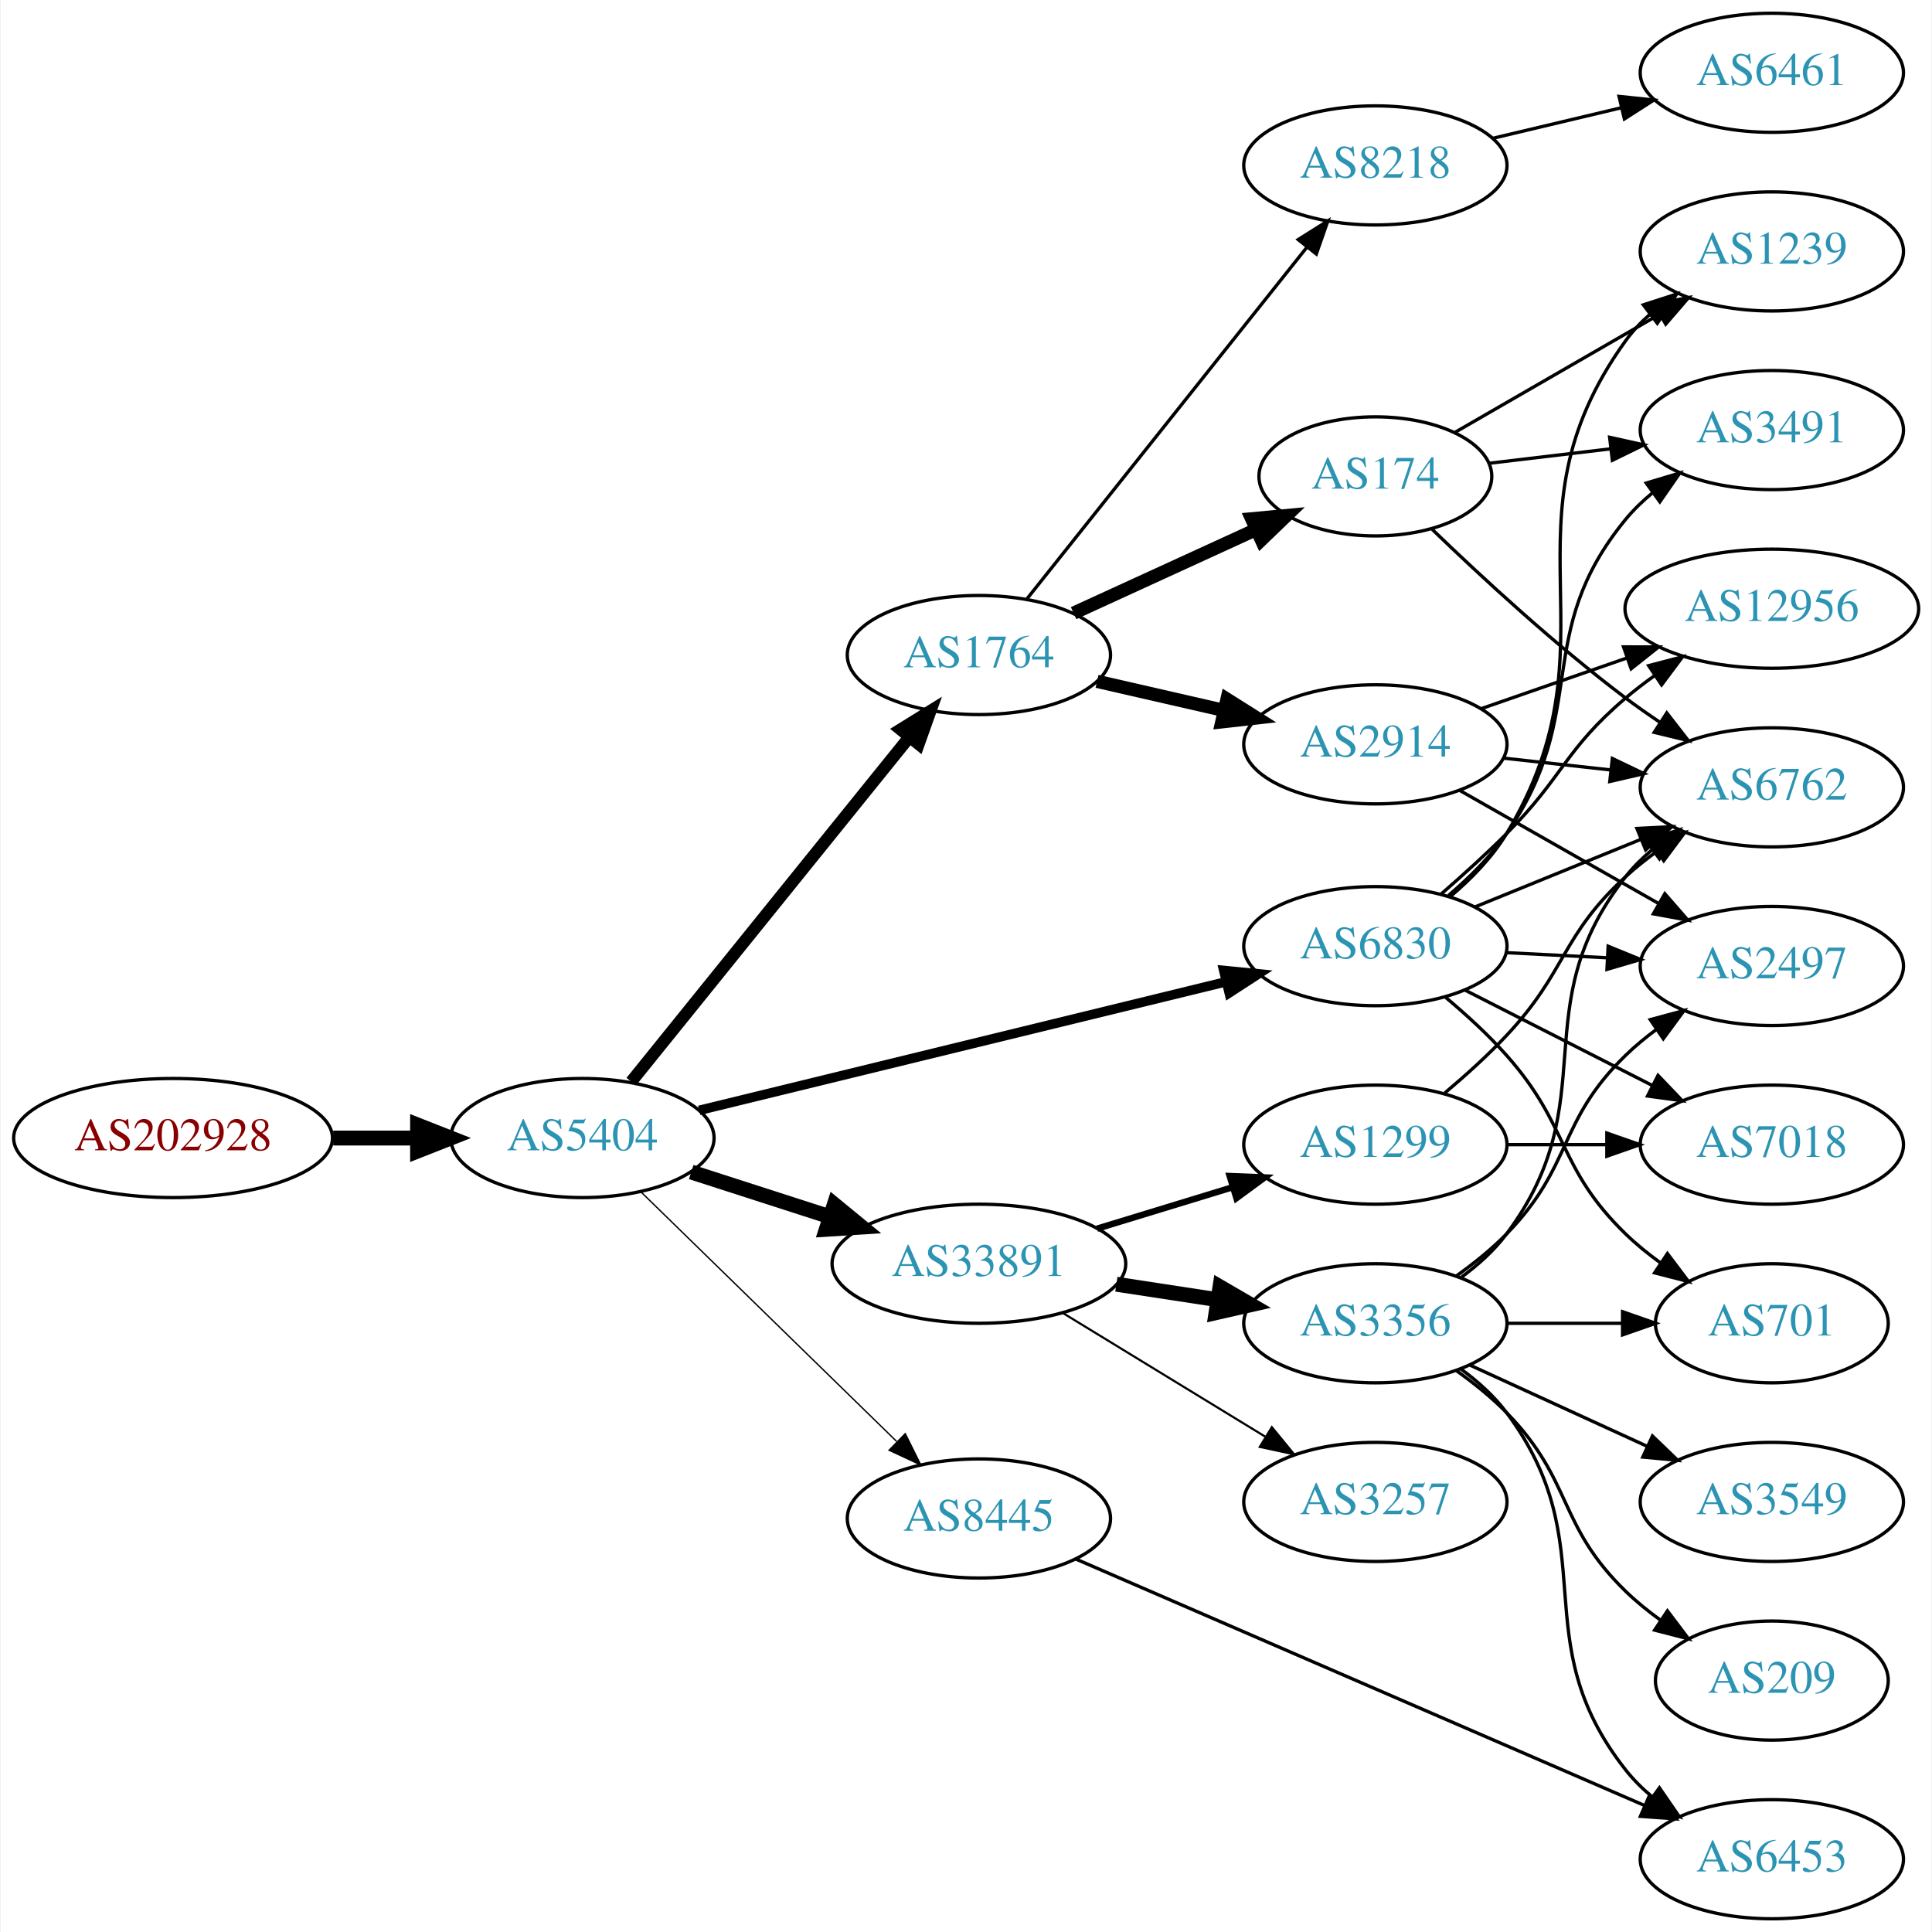
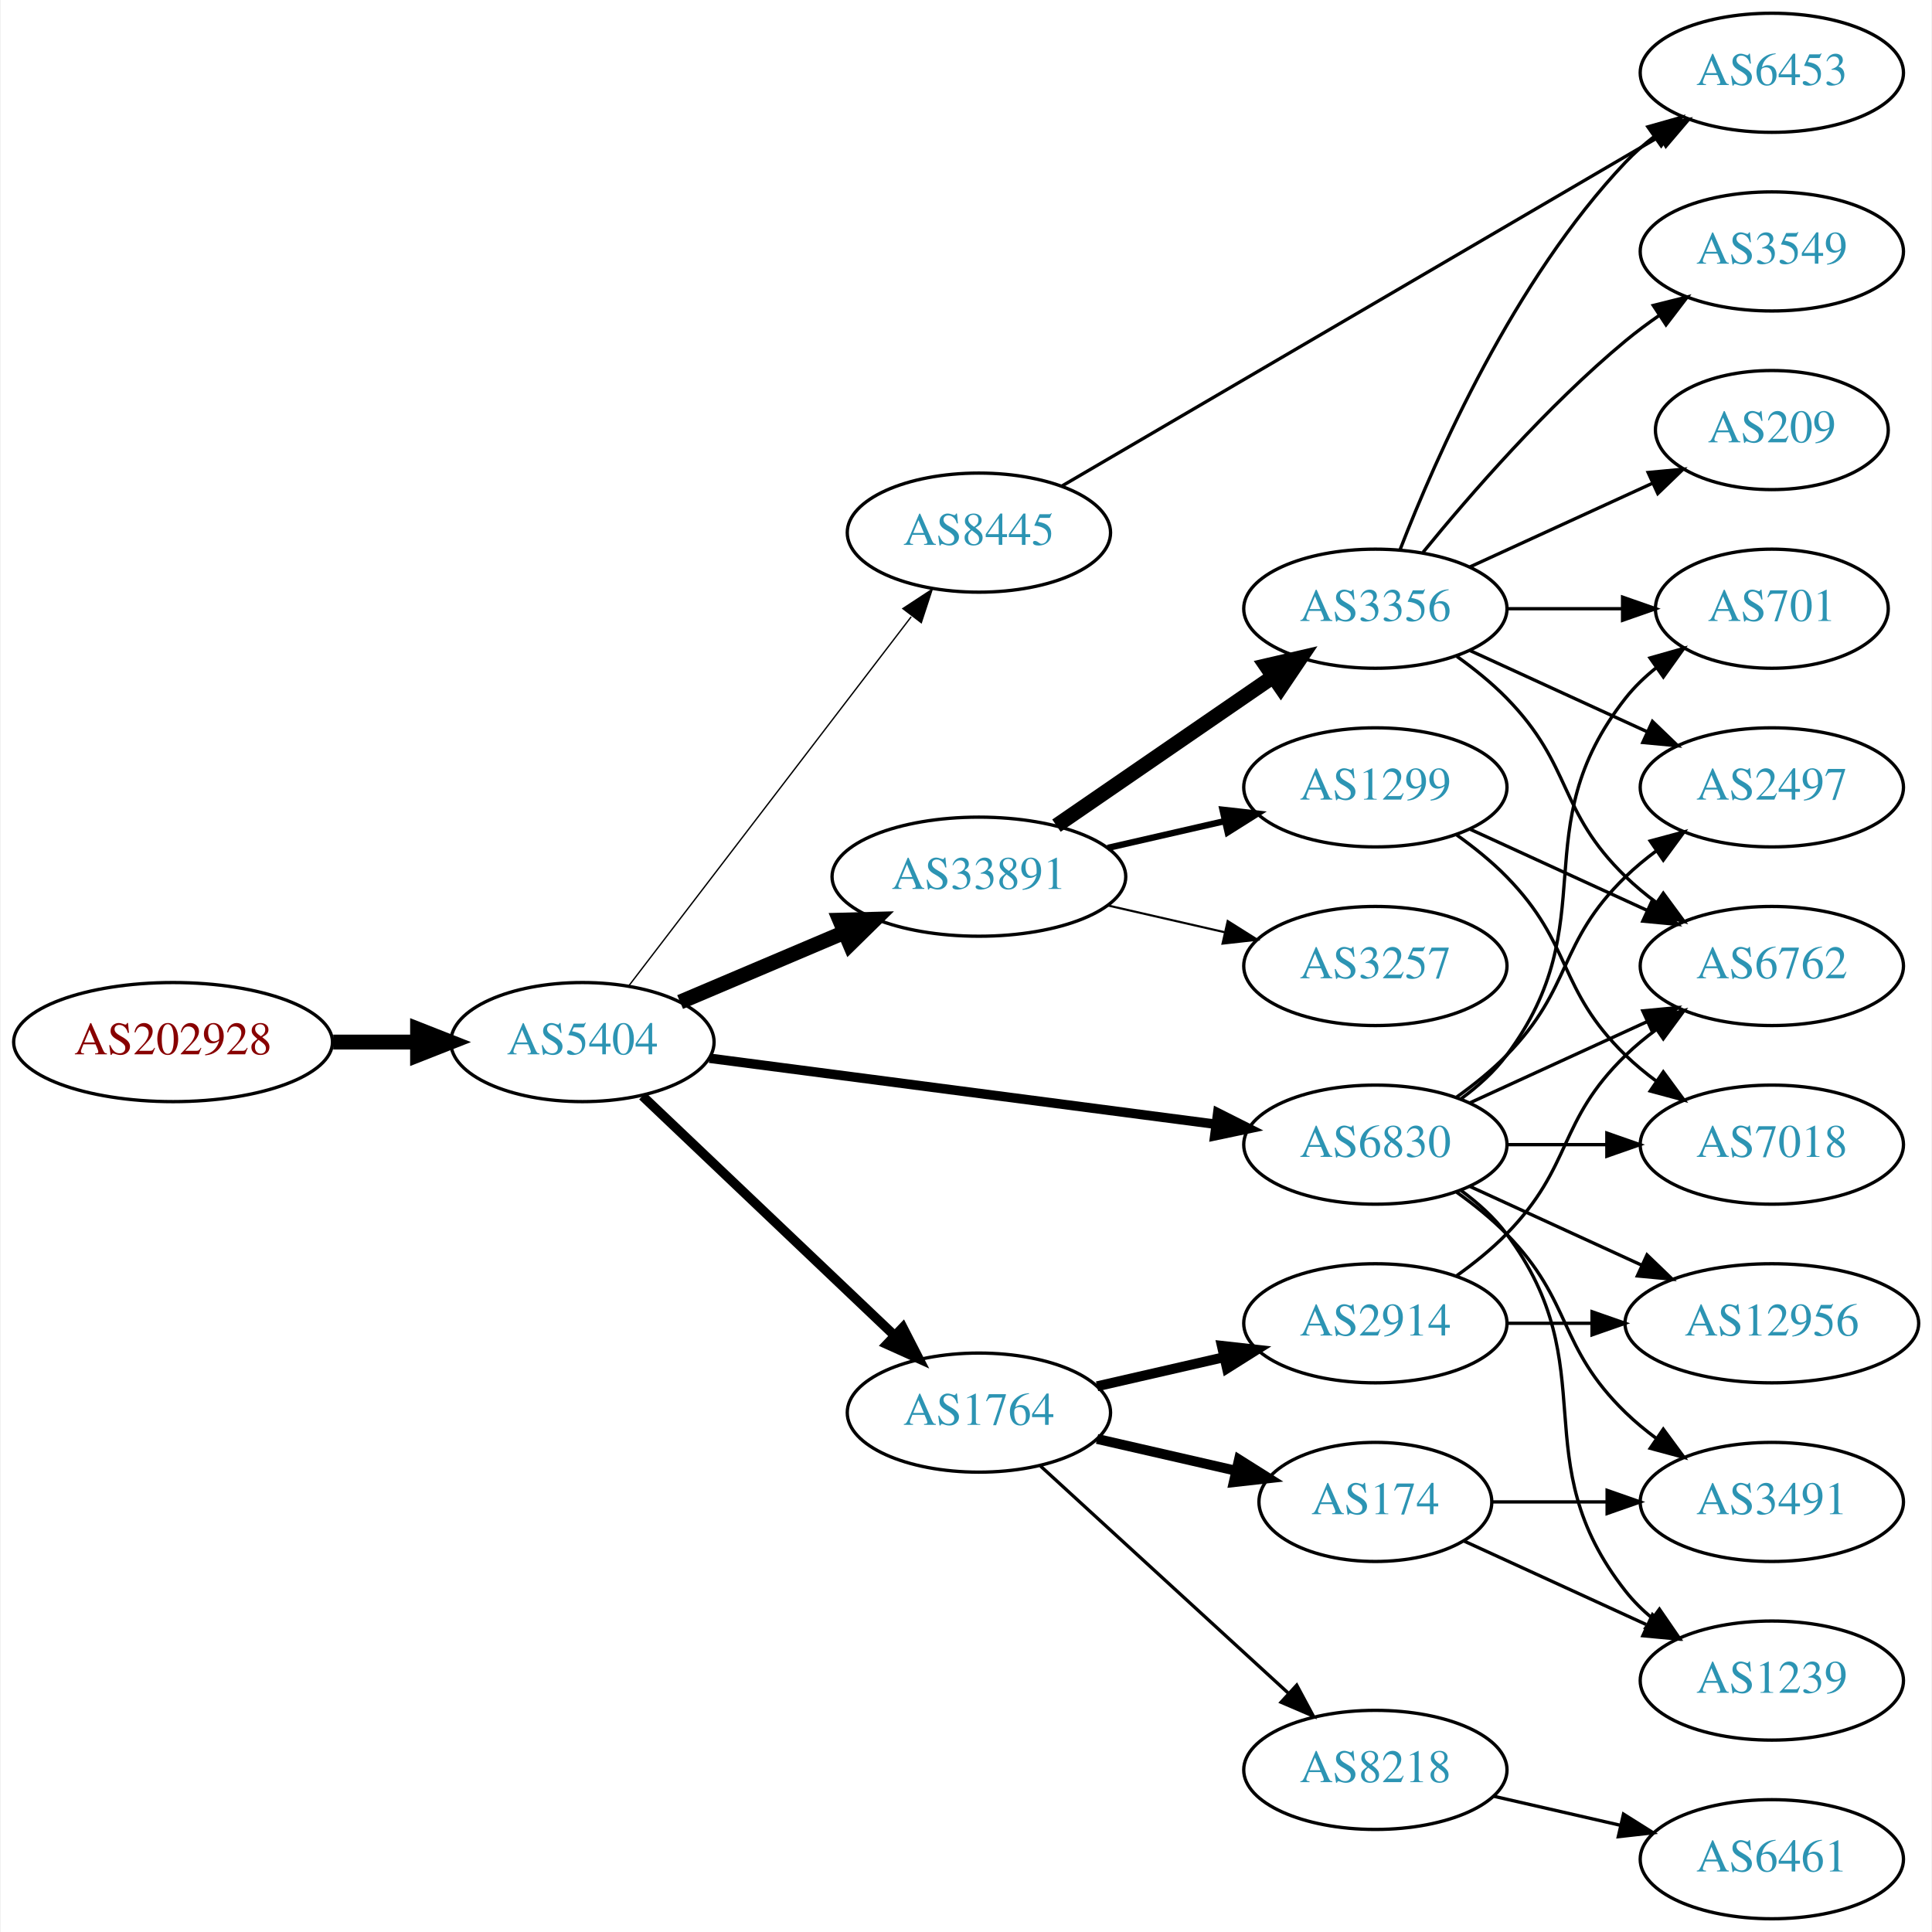
<svg xmlns="http://www.w3.org/2000/svg" xmlns:xlink="http://www.w3.org/1999/xlink" width="584pt" height="584pt" viewBox="0.00 0.00 583.56 584.00">
  <g id="graph0" class="graph" transform="scale(1 1) rotate(0) translate(4 580)">
    <polygon fill="white" stroke="none" points="-4,4 -4,-580 579.562,-580 579.562,4 -4,4" />
    <g id="node1" class="node">
      <g id="a_node1">
        <a xlink:href="/asn/202928" xlink:title="AS202928 ~ z-ix.net [AT]">
-           <ellipse fill="#ffffff" stroke="black" cx="48.096" cy="-236" rx="48.192" ry="18" />
-           <text text-anchor="middle" x="48.096" y="-232.3" font-family="Times,serif" font-size="14.00" fill="#880000">AS202928</text>
+           <ellipse fill="#ffffff" stroke="black" cx="48.096" cy="-265" rx="48.192" ry="18" />
+           <text text-anchor="middle" x="48.096" y="-261.3" font-family="Times,serif" font-size="14.00" fill="#880000">AS202928</text>
        </a>
      </g>
    </g>
    <g id="node2" class="node">
      <g id="a_node2">
        <a xlink:href="/asn/5404" xlink:title="AS5404 ~ ASN conova communications GmbH [AT]">
-           <ellipse fill="#ffffff" stroke="black" cx="171.838" cy="-236" rx="39.794" ry="18" />
-           <text text-anchor="middle" x="171.838" y="-232.3" font-family="Times,serif" font-size="14.00" fill="#2c94b3">AS5404</text>
+           <ellipse fill="#ffffff" stroke="black" cx="171.838" cy="-265" rx="39.794" ry="18" />
+           <text text-anchor="middle" x="171.838" y="-261.3" font-family="Times,serif" font-size="14.00" fill="#2c94b3">AS5404</text>
        </a>
      </g>
    </g>
    <g id="edge1" class="edge">
-       <path fill="none" stroke="black" stroke-width="4.5" d="M96.513,-236C104.867,-236 113.577,-236 121.969,-236" />
-       <polygon fill="black" stroke="black" stroke-width="4.5" points="122.004,-239.938 132.004,-236 122.004,-232.063 122.004,-239.938" />
+       <path fill="none" stroke="black" stroke-width="4.5" d="M96.513,-265C104.867,-265 113.577,-265 121.969,-265" />
+       <polygon fill="black" stroke="black" stroke-width="4.5" points="122.004,-268.938 132.004,-265 122.004,-261.063 122.004,-268.938" />
    </g>
    <g id="node3" class="node">
      <g id="a_node3">
-         <a xlink:href="/asn/1764" xlink:title="AS1764 ~ NEXTLAYER-AS [AT]">
-           <ellipse fill="#ffffff" stroke="black" cx="291.681" cy="-382" rx="39.794" ry="18" />
-           <text text-anchor="middle" x="291.681" y="-378.3" font-family="Times,serif" font-size="14.00" fill="#2c94b3">AS1764</text>
+         <a xlink:href="/asn/33891" xlink:title="AS33891 ~ CORE-BACKBONE GMBH GLOBAL NETWORK [DE]">
+           <ellipse fill="#ffffff" stroke="black" cx="291.681" cy="-315" rx="44.393" ry="18" />
+           <text text-anchor="middle" x="291.681" y="-311.3" font-family="Times,serif" font-size="14.00" fill="#2c94b3">AS33891</text>
        </a>
      </g>
    </g>
    <g id="edge2" class="edge">
-       <path fill="none" stroke="black" stroke-width="3.682" d="M186.587,-253.034C207.342,-278.749 246.788,-327.619 270.712,-357.26" />
-       <polygon fill="black" stroke="black" stroke-width="3.682" points="268.015,-359.491 277.019,-365.075 273.462,-355.095 268.015,-359.491" />
+       <path fill="none" stroke="black" stroke-width="4.5" d="M201.364,-277.104C216.283,-283.434 234.782,-291.282 251.068,-298.192" />
+       <polygon fill="black" stroke="black" stroke-width="4.5" points="249.613,-301.853 260.357,-302.134 252.689,-294.603 249.613,-301.853" />
    </g>
    <g id="node4" class="node">
      <g id="a_node4">
-         <a xlink:href="/asn/6830" xlink:title="AS6830 ~ LGI-UPC [AT]">
-           <ellipse fill="#ffffff" stroke="black" cx="411.523" cy="-294" rx="39.794" ry="18" />
-           <text text-anchor="middle" x="411.523" y="-290.3" font-family="Times,serif" font-size="14.00" fill="#2c94b3">AS6830</text>
+         <a xlink:href="/asn/1764" xlink:title="AS1764 ~ NEXTLAYER-AS [AT]">
+           <ellipse fill="#ffffff" stroke="black" cx="291.681" cy="-153" rx="39.794" ry="18" />
+           <text text-anchor="middle" x="291.681" y="-149.3" font-family="Times,serif" font-size="14.00" fill="#2c94b3">AS1764</text>
        </a>
      </g>
    </g>
    <g id="edge3" class="edge">
-       <path fill="none" stroke="black" stroke-width="2.864" d="M207.146,-244.372C249.097,-254.609 320.187,-271.956 366.232,-283.192" />
-       <polygon fill="black" stroke="black" stroke-width="2.864" points="365.681,-286.66 376.226,-285.631 367.341,-279.86 365.681,-286.66" />
+       <path fill="none" stroke="black" stroke-width="2.864" d="M189.973,-248.714C210.046,-229.636 243.45,-197.889 266.238,-176.231" />
+       <polygon fill="black" stroke="black" stroke-width="2.864" points="268.687,-178.732 273.525,-169.305 263.865,-173.658 268.687,-178.732" />
    </g>
    <g id="node5" class="node">
      <g id="a_node5">
-         <a xlink:href="/asn/33891" xlink:title="AS33891 ~ CORE-BACKBONE GMBH GLOBAL NETWORK [DE]">
-           <ellipse fill="#ffffff" stroke="black" cx="291.681" cy="-198" rx="44.393" ry="18" />
-           <text text-anchor="middle" x="291.681" y="-194.3" font-family="Times,serif" font-size="14.00" fill="#2c94b3">AS33891</text>
+         <a xlink:href="/asn/6830" xlink:title="AS6830 ~ LGI-UPC [AT]">
+           <ellipse fill="#ffffff" stroke="black" cx="411.523" cy="-234" rx="39.794" ry="18" />
+           <text text-anchor="middle" x="411.523" y="-230.3" font-family="Times,serif" font-size="14.00" fill="#2c94b3">AS6830</text>
        </a>
      </g>
    </g>
    <g id="edge4" class="edge">
-       <path fill="none" stroke="black" stroke-width="4.5" d="M204.728,-225.717C217.563,-221.578 232.582,-216.735 246.444,-212.265" />
-       <polygon fill="black" stroke="black" stroke-width="4.5" points="247.976,-215.908 256.285,-209.091 245.559,-208.413 247.976,-215.908" />
+       <path fill="none" stroke="black" stroke-width="2.864" d="M210.238,-260.122C251.596,-254.728 318.31,-246.027 363.257,-240.165" />
+       <polygon fill="black" stroke="black" stroke-width="2.864" points="363.878,-243.613 373.341,-238.849 362.973,-236.672 363.878,-243.613" />
    </g>
    <g id="node6" class="node">
      <g id="a_node6">
        <a xlink:href="/asn/8445" xlink:title="AS8445 ~ SALZBURG-AG-AS [AT]">
-           <ellipse fill="#ffffff" stroke="black" cx="291.681" cy="-121" rx="39.794" ry="18" />
-           <text text-anchor="middle" x="291.681" y="-117.3" font-family="Times,serif" font-size="14.00" fill="#2c94b3">AS8445</text>
+           <ellipse fill="#ffffff" stroke="black" cx="291.681" cy="-419" rx="39.794" ry="18" />
+           <text text-anchor="middle" x="291.681" y="-415.3" font-family="Times,serif" font-size="14.00" fill="#2c94b3">AS8445</text>
        </a>
      </g>
    </g>
    <g id="edge5" class="edge">
-       <path fill="none" stroke="black" stroke-width="0.409" d="M189.472,-219.767C209.65,-200.076 243.813,-166.737 266.8,-144.304" />
-       <polygon fill="black" stroke="black" stroke-width="0.409" points="269.419,-146.639 274.131,-137.15 264.53,-141.63 269.419,-146.639" />
+       <path fill="none" stroke="black" stroke-width="0.409" d="M185.899,-282.069C206.605,-309.127 247.082,-362.024 271.217,-393.564" />
+       <polygon fill="black" stroke="black" stroke-width="0.409" points="268.704,-396.04 277.561,-401.854 274.263,-391.786 268.704,-396.04" />
    </g>
    <g id="node7" class="node">
      <g id="a_node7">
-         <a xlink:href="/asn/8218" xlink:title="AS8218 ~ legacy Neotelecoms [FR]">
-           <ellipse fill="#ffffff" stroke="black" cx="411.523" cy="-530" rx="39.794" ry="18" />
-           <text text-anchor="middle" x="411.523" y="-526.3" font-family="Times,serif" font-size="14.00" fill="#2c94b3">AS8218</text>
+         <a xlink:href="/asn/3356" xlink:title="AS3356 ~ Level 3 Parent, LLC [US]">
+           <ellipse fill="#ffffff" stroke="black" cx="411.523" cy="-396" rx="39.794" ry="18" />
+           <text text-anchor="middle" x="411.523" y="-392.3" font-family="Times,serif" font-size="14.00" fill="#2c94b3">AS3356</text>
        </a>
      </g>
    </g>
    <g id="edge6" class="edge">
-       <path fill="none" stroke="black" d="M306.199,-398.977C326.976,-425.073 366.868,-475.173 390.85,-505.292" />
-       <polygon fill="black" stroke="black" points="388.196,-507.578 397.163,-513.221 393.672,-503.217 388.196,-507.578" />
+       <path fill="none" stroke="black" stroke-width="4.5" d="M315.123,-330.426C333.704,-343.198 360.265,-361.455 380.645,-375.463" />
+       <polygon fill="black" stroke="black" stroke-width="4.5" points="378.488,-378.758 388.959,-381.178 382.949,-372.269 378.488,-378.758" />
    </g>
    <g id="node8" class="node">
      <g id="a_node8">
-         <a xlink:href="/asn/2914" xlink:title="AS2914 ~ NTT America, Inc. [US]">
-           <ellipse fill="#ffffff" stroke="black" cx="411.523" cy="-355" rx="39.794" ry="18" />
-           <text text-anchor="middle" x="411.523" y="-351.3" font-family="Times,serif" font-size="14.00" fill="#2c94b3">AS2914</text>
+         <a xlink:href="/asn/1299" xlink:title="AS1299 ~ Telia Carrier [EU]">
+           <ellipse fill="#ffffff" stroke="black" cx="411.523" cy="-342" rx="39.794" ry="18" />
+           <text text-anchor="middle" x="411.523" y="-338.3" font-family="Times,serif" font-size="14.00" fill="#2c94b3">AS1299</text>
        </a>
      </g>
    </g>
    <g id="edge7" class="edge">
-       <path fill="none" stroke="black" stroke-width="4" d="M327.4,-374.045C339.4,-371.296 353.021,-368.175 365.713,-365.267" />
-       <polygon fill="black" stroke="black" stroke-width="4" points="366.679,-368.636 375.645,-362.991 365.116,-361.813 366.679,-368.636" />
+       <path fill="none" stroke="black" stroke-width="1.929" d="M330.615,-323.692C341.856,-326.267 354.269,-329.111 365.892,-331.774" />
+       <polygon fill="black" stroke="black" stroke-width="1.929" points="365.324,-335.235 375.853,-334.057 366.888,-328.412 365.324,-335.235" />
    </g>
    <g id="node9" class="node">
      <g id="a_node9">
+         <a xlink:href="/asn/3257" xlink:title="AS3257 ~ GTT [DE]">
+           <ellipse fill="#ffffff" stroke="black" cx="411.523" cy="-288" rx="39.794" ry="18" />
+           <text text-anchor="middle" x="411.523" y="-284.3" font-family="Times,serif" font-size="14.00" fill="#2c94b3">AS3257</text>
+         </a>
+       </g>
+     </g>
+     <g id="edge8" class="edge">
+       <path fill="none" stroke="black" stroke-width="0.643" d="M330.615,-306.308C341.856,-303.733 354.269,-300.889 365.892,-298.226" />
+       <polygon fill="black" stroke="black" stroke-width="0.643" points="366.888,-301.588 375.853,-295.943 365.324,-294.765 366.888,-301.588" />
+     </g>
+     <g id="node16" class="node">
+       <g id="a_node16">
+         <a xlink:href="/asn/2914" xlink:title="AS2914 ~ NTT America, Inc. [US]">
+           <ellipse fill="#ffffff" stroke="black" cx="411.523" cy="-180" rx="39.794" ry="18" />
+           <text text-anchor="middle" x="411.523" y="-176.3" font-family="Times,serif" font-size="14.00" fill="#2c94b3">AS2914</text>
+         </a>
+       </g>
+     </g>
+     <g id="edge15" class="edge">
+       <path fill="none" stroke="black" stroke-width="3" d="M327.4,-160.955C339.4,-163.704 353.021,-166.825 365.713,-169.733" />
+       <polygon fill="black" stroke="black" stroke-width="3" points="365.116,-173.187 375.645,-172.009 366.679,-166.364 365.116,-173.187" />
+     </g>
+     <g id="node17" class="node">
+       <g id="a_node17">
+         <a xlink:href="/asn/8218" xlink:title="AS8218 ~ legacy Neotelecoms [FR]">
+           <ellipse fill="#ffffff" stroke="black" cx="411.523" cy="-45" rx="39.794" ry="18" />
+           <text text-anchor="middle" x="411.523" y="-41.3" font-family="Times,serif" font-size="14.00" fill="#2c94b3">AS8218</text>
+         </a>
+       </g>
+     </g>
+     <g id="edge16" class="edge">
+       <path fill="none" stroke="black" d="M310.323,-136.831C330.195,-118.618 362.658,-88.867 385.227,-68.183" />
+       <polygon fill="black" stroke="black" points="387.753,-70.616 392.76,-61.279 383.023,-65.455 387.753,-70.616" />
+     </g>
+     <g id="node18" class="node">
+       <g id="a_node18">
        <a xlink:href="/asn/174" xlink:title="AS174 ~ Cogent Communications [US]">
-           <ellipse fill="#ffffff" stroke="black" cx="411.523" cy="-436" rx="35.194" ry="18" />
-           <text text-anchor="middle" x="411.523" y="-432.3" font-family="Times,serif" font-size="14.00" fill="#2c94b3">AS174</text>
-         </a>
-       </g>
-     </g>
-     <g id="edge8" class="edge">
-       <path fill="none" stroke="black" stroke-width="4" d="M320.309,-394.661C336.726,-402.183 357.707,-411.798 375.304,-419.861" />
-       <polygon fill="black" stroke="black" stroke-width="4" points="374.132,-423.174 384.681,-424.158 377.048,-416.811 374.132,-423.174" />
-     </g>
-     <g id="node11" class="node">
-       <g id="a_node11">
+           <ellipse fill="#ffffff" stroke="black" cx="411.523" cy="-126" rx="35.194" ry="18" />
+           <text text-anchor="middle" x="411.523" y="-122.3" font-family="Times,serif" font-size="14.00" fill="#2c94b3">AS174</text>
+         </a>
+       </g>
+     </g>
+     <g id="edge17" class="edge">
+       <path fill="none" stroke="black" stroke-width="3" d="M327.4,-145.045C340.492,-142.045 355.514,-138.604 369.155,-135.478" />
+       <polygon fill="black" stroke="black" stroke-width="3" points="370.297,-138.807 379.262,-133.162 368.733,-131.984 370.297,-138.807" />
+     </g>
+     <g id="node10" class="node">
+       <g id="a_node10">
        <a xlink:href="/asn/6762" xlink:title="AS6762 ~ TELECOM ITALIA SPARKLE S.p.A. [IT]">
-           <ellipse fill="#ffffff" stroke="black" cx="531.366" cy="-342" rx="39.794" ry="18" />
-           <text text-anchor="middle" x="531.366" y="-338.3" font-family="Times,serif" font-size="14.00" fill="#2c94b3">AS6762</text>
-         </a>
-       </g>
-     </g>
-     <g id="edge10" class="edge">
-       <path fill="none" stroke="black" d="M441.653,-305.865C456.808,-312.038 475.532,-319.665 491.866,-326.318" />
-       <polygon fill="black" stroke="black" points="490.581,-329.574 501.163,-330.105 493.222,-323.091 490.581,-329.574" />
+           <ellipse fill="#ffffff" stroke="black" cx="531.366" cy="-288" rx="39.794" ry="18" />
+           <text text-anchor="middle" x="531.366" y="-284.3" font-family="Times,serif" font-size="14.00" fill="#2c94b3">AS6762</text>
+         </a>
+       </g>
+     </g>
+     <g id="edge22" class="edge">
+       <path fill="none" stroke="black" d="M440.152,-246.661C456.109,-253.973 476.379,-263.261 493.662,-271.181" />
+       <polygon fill="black" stroke="black" points="492.361,-274.435 502.91,-275.419 495.277,-268.071 492.361,-274.435" />
    </g>
    <g id="node12" class="node">
      <g id="a_node12">
+         <a xlink:href="/asn/701" xlink:title="AS701 ~ UUNET [US]">
+           <ellipse fill="#ffffff" stroke="black" cx="531.366" cy="-396" rx="35.194" ry="18" />
+           <text text-anchor="middle" x="531.366" y="-392.3" font-family="Times,serif" font-size="14.00" fill="#2c94b3">AS701</text>
+         </a>
+       </g>
+     </g>
+     <g id="edge20" class="edge">
+       <path fill="none" stroke="black" d="M437.454,-247.882C442.53,-251.611 447.448,-256.016 451.17,-261 481.441,-301.542 455.871,-329.246 487.17,-369 489.816,-372.361 493.005,-375.417 496.436,-378.161" />
+       <polygon fill="black" stroke="black" points="494.549,-381.113 504.743,-384 498.574,-375.386 494.549,-381.113" />
+     </g>
+     <g id="node14" class="node">
+       <g id="a_node14">
+         <a xlink:href="/asn/2497" xlink:title="AS2497 ~ Internet Initiative Japan Inc. [JP]">
+           <ellipse fill="#ffffff" stroke="black" cx="531.366" cy="-342" rx="39.794" ry="18" />
+           <text text-anchor="middle" x="531.366" y="-338.3" font-family="Times,serif" font-size="14.00" fill="#2c94b3">AS2497</text>
+         </a>
+       </g>
+     </g>
+     <g id="edge23" class="edge">
+       <path fill="none" stroke="black" d="M436.117,-248.389C441.373,-252.148 446.705,-256.437 451.17,-261 471.342,-281.617 466.476,-294.906 487.17,-315 490.015,-317.763 493.189,-320.386 496.489,-322.834" />
+       <polygon fill="black" stroke="black" points="494.605,-325.786 504.837,-328.538 498.554,-320.006 494.605,-325.786" />
+     </g>
+     <g id="node19" class="node">
+       <g id="a_node19">
+         <a xlink:href="/asn/1239" xlink:title="AS1239 ~ Sprint [US]">
+           <ellipse fill="#ffffff" stroke="black" cx="531.366" cy="-72" rx="39.794" ry="18" />
+           <text text-anchor="middle" x="531.366" y="-68.3" font-family="Times,serif" font-size="14.00" fill="#2c94b3">AS1239</text>
+         </a>
+       </g>
+     </g>
+     <g id="edge18" class="edge">
+       <path fill="none" stroke="black" d="M437.454,-220.118C442.53,-216.389 447.448,-211.984 451.17,-207 481.441,-166.458 455.871,-138.754 487.17,-99 489.495,-96.047 492.238,-93.33 495.197,-90.853" />
+       <polygon fill="black" stroke="black" points="497.39,-93.585 503.394,-84.855 493.257,-87.936 497.39,-93.585" />
+     </g>
+     <g id="node20" class="node">
+       <g id="a_node20">
        <a xlink:href="/asn/7018" xlink:title="AS7018 ~ AT&amp;T Services, Inc. [US]">
          <ellipse fill="#ffffff" stroke="black" cx="531.366" cy="-234" rx="39.794" ry="18" />
          <text text-anchor="middle" x="531.366" y="-230.3" font-family="Times,serif" font-size="14.00" fill="#2c94b3">AS7018</text>
        </a>
      </g>
    </g>
+     <g id="edge19" class="edge">
+       <path fill="none" stroke="black" d="M451.436,-234C460.989,-234 471.339,-234 481.301,-234" />
+       <polygon fill="black" stroke="black" points="481.494,-237.5 491.494,-234 481.494,-230.5 481.494,-237.5" />
+     </g>
+     <g id="node21" class="node">
+       <g id="a_node21">
+         <a xlink:href="/asn/12956" xlink:title="AS12956 ~ TELXIUS [ES]">
+           <ellipse fill="#ffffff" stroke="black" cx="531.366" cy="-180" rx="44.393" ry="18" />
+           <text text-anchor="middle" x="531.366" y="-176.3" font-family="Times,serif" font-size="14.00" fill="#2c94b3">AS12956</text>
+         </a>
+       </g>
+     </g>
+     <g id="edge21" class="edge">
+       <path fill="none" stroke="black" d="M440.152,-221.339C455.65,-214.238 475.216,-205.272 492.163,-197.506" />
+       <polygon fill="black" stroke="black" points="493.633,-200.683 501.266,-193.335 490.716,-194.319 493.633,-200.683" />
+     </g>
+     <g id="node22" class="node">
+       <g id="a_node22">
+         <a xlink:href="/asn/3491" xlink:title="AS3491 ~ PCCW Global, Inc. [US]">
+           <ellipse fill="#ffffff" stroke="black" cx="531.366" cy="-126" rx="39.794" ry="18" />
+           <text text-anchor="middle" x="531.366" y="-122.3" font-family="Times,serif" font-size="14.00" fill="#2c94b3">AS3491</text>
+         </a>
+       </g>
+     </g>
+     <g id="edge24" class="edge">
+       <path fill="none" stroke="black" d="M436.117,-219.611C441.373,-215.852 446.705,-211.563 451.17,-207 471.342,-186.383 466.476,-173.094 487.17,-153 490.015,-150.237 493.189,-147.614 496.489,-145.166" />
+       <polygon fill="black" stroke="black" points="498.554,-147.994 504.837,-139.462 494.605,-142.214 498.554,-147.994" />
+     </g>
+     <g id="node15" class="node">
+       <g id="a_node15">
+         <a xlink:href="/asn/6453" xlink:title="AS6453 ~ TATA COMMUNICATIONS (AMERICA) INC [US]">
+           <ellipse fill="#ffffff" stroke="black" cx="531.366" cy="-558" rx="39.794" ry="18" />
+           <text text-anchor="middle" x="531.366" y="-554.3" font-family="Times,serif" font-size="14.00" fill="#2c94b3">AS6453</text>
+         </a>
+       </g>
+     </g>
+     <g id="edge32" class="edge">
+       <path fill="none" stroke="black" d="M316.779,-433.093C359.577,-458.121 448.892,-510.354 497.364,-538.7" />
+       <polygon fill="black" stroke="black" points="495.804,-541.843 506.203,-543.87 499.338,-535.8 495.804,-541.843" />
+     </g>
+     <g id="edge9" class="edge">
+       <path fill="none" stroke="black" d="M436.117,-381.611C441.373,-377.852 446.705,-373.563 451.17,-369 471.342,-348.383 466.476,-335.094 487.17,-315 490.015,-312.237 493.189,-309.614 496.489,-307.166" />
+       <polygon fill="black" stroke="black" points="498.554,-309.994 504.837,-301.462 494.605,-304.214 498.554,-309.994" />
+     </g>
+     <g id="node11" class="node">
+       <g id="a_node11">
+         <a xlink:href="/asn/3549" xlink:title="AS3549 ~ Level 3 Parent, LLC [US]">
+           <ellipse fill="#ffffff" stroke="black" cx="531.366" cy="-504" rx="39.794" ry="18" />
+           <text text-anchor="middle" x="531.366" y="-500.3" font-family="Times,serif" font-size="14.00" fill="#2c94b3">AS3549</text>
+         </a>
+       </g>
+     </g>
+     <g id="edge10" class="edge">
+       <path fill="none" stroke="black" d="M425.942,-413.065C440.057,-430.375 463.471,-457.345 487.17,-477 490.386,-479.668 493.886,-482.27 497.457,-484.741" />
+       <polygon fill="black" stroke="black" points="495.535,-487.666 505.813,-490.236 499.381,-481.817 495.535,-487.666" />
+     </g>
    <g id="edge11" class="edge">
-       <path fill="none" stroke="black" d="M438.676,-280.684C455.306,-272.217 477.042,-261.15 495.177,-251.917" />
-       <polygon fill="black" stroke="black" points="496.962,-254.935 504.286,-247.279 493.786,-248.697 496.962,-254.935" />
+       <path fill="none" stroke="black" d="M451.436,-396C462.523,-396 474.682,-396 486.064,-396" />
+       <polygon fill="black" stroke="black" points="486.246,-399.5 496.246,-396 486.246,-392.5 486.246,-399.5" />
    </g>
    <g id="node13" class="node">
      <g id="a_node13">
-         <a xlink:href="/asn/3491" xlink:title="AS3491 ~ PCCW Global, Inc. [US]">
-           <ellipse fill="#ffffff" stroke="black" cx="531.366" cy="-450" rx="39.794" ry="18" />
-           <text text-anchor="middle" x="531.366" y="-446.3" font-family="Times,serif" font-size="14.00" fill="#2c94b3">AS3491</text>
+         <a xlink:href="/asn/209" xlink:title="AS209 ~ CenturyLink Communications, LLC [US]">
+           <ellipse fill="#ffffff" stroke="black" cx="531.366" cy="-450" rx="35.194" ry="18" />
+           <text text-anchor="middle" x="531.366" y="-446.3" font-family="Times,serif" font-size="14.00" fill="#2c94b3">AS209</text>
        </a>
      </g>
    </g>
    <g id="edge12" class="edge">
-       <path fill="none" stroke="black" d="M433.618,-309.318C439.906,-314.676 446.387,-321.094 451.17,-328 476.878,-365.118 458.526,-388.096 487.17,-423 489.554,-425.906 492.337,-428.59 495.321,-431.048" />
-       <polygon fill="black" stroke="black" points="493.402,-433.98 503.552,-437.017 497.512,-428.313 493.402,-433.98" />
-     </g>
-     <g id="node14" class="node">
-       <g id="a_node14">
-         <a xlink:href="/asn/12956" xlink:title="AS12956 ~ TELXIUS [ES]">
-           <ellipse fill="#ffffff" stroke="black" cx="531.366" cy="-396" rx="44.393" ry="18" />
-           <text text-anchor="middle" x="531.366" y="-392.3" font-family="Times,serif" font-size="14.00" fill="#2c94b3">AS12956</text>
-         </a>
-       </g>
+       <path fill="none" stroke="black" d="M440.152,-408.661C456.568,-416.183 477.55,-425.798 495.147,-433.861" />
+       <polygon fill="black" stroke="black" points="493.975,-437.174 504.524,-438.158 496.891,-430.811 493.975,-437.174" />
    </g>
    <g id="edge13" class="edge">
-       <path fill="none" stroke="black" d="M431.442,-309.787C437.866,-315.37 444.98,-321.804 451.17,-328 468.308,-345.155 468.692,-353.296 487.17,-369 489.88,-371.303 492.805,-373.55 495.81,-375.699" />
-       <polygon fill="black" stroke="black" points="494.13,-378.788 504.38,-381.471 498.041,-372.982 494.13,-378.788" />
-     </g>
-     <g id="node15" class="node">
-       <g id="a_node15">
-         <a xlink:href="/asn/2497" xlink:title="AS2497 ~ Internet Initiative Japan Inc. [JP]">
-           <ellipse fill="#ffffff" stroke="black" cx="531.366" cy="-288" rx="39.794" ry="18" />
-           <text text-anchor="middle" x="531.366" y="-284.3" font-family="Times,serif" font-size="14.00" fill="#2c94b3">AS2497</text>
-         </a>
-       </g>
+       <path fill="none" stroke="black" d="M440.152,-383.339C456.109,-376.027 476.379,-366.739 493.662,-358.819" />
+       <polygon fill="black" stroke="black" points="495.277,-361.929 502.91,-354.581 492.361,-355.565 495.277,-361.929" />
    </g>
    <g id="edge14" class="edge">
-       <path fill="none" stroke="black" d="M451.109,-292.035C460.876,-291.538 471.492,-290.998 481.686,-290.479" />
-       <polygon fill="black" stroke="black" points="481.884,-293.973 491.693,-289.969 481.528,-286.982 481.884,-293.973" />
-     </g>
-     <g id="node16" class="node">
-       <g id="a_node16">
-         <a xlink:href="/asn/1239" xlink:title="AS1239 ~ Sprint [US]">
-           <ellipse fill="#ffffff" stroke="black" cx="531.366" cy="-504" rx="39.794" ry="18" />
-           <text text-anchor="middle" x="531.366" y="-500.3" font-family="Times,serif" font-size="14.00" fill="#2c94b3">AS1239</text>
-         </a>
-       </g>
-     </g>
-     <g id="edge15" class="edge">
-       <path fill="none" stroke="black" d="M434.148,-308.975C440.464,-314.314 446.828,-320.809 451.17,-328 486.381,-386.322 447.33,-421.735 487.17,-477 489.25,-479.885 491.742,-482.53 494.466,-484.94" />
-       <polygon fill="black" stroke="black" points="492.523,-487.858 502.607,-491.108 496.75,-482.279 492.523,-487.858" />
-     </g>
-     <g id="node17" class="node">
-       <g id="a_node17">
-         <a xlink:href="/asn/701" xlink:title="AS701 ~ UUNET [US]">
-           <ellipse fill="#ffffff" stroke="black" cx="531.366" cy="-180" rx="35.194" ry="18" />
-           <text text-anchor="middle" x="531.366" y="-176.3" font-family="Times,serif" font-size="14.00" fill="#2c94b3">AS701</text>
-         </a>
-       </g>
-     </g>
-     <g id="edge16" class="edge">
-       <path fill="none" stroke="black" d="M432.75,-278.531C438.99,-273.299 445.664,-267.202 451.17,-261 470.319,-239.43 466.476,-227.094 487.17,-207 490.397,-203.866 494.048,-200.911 497.827,-198.188" />
-       <polygon fill="black" stroke="black" points="499.805,-201.075 506.187,-192.617 495.924,-195.25 499.805,-201.075" />
-     </g>
-     <g id="node18" class="node">
-       <g id="a_node18">
-         <a xlink:href="/asn/3356" xlink:title="AS3356 ~ Level 3 Parent, LLC [US]">
-           <ellipse fill="#ffffff" stroke="black" cx="411.523" cy="-180" rx="39.794" ry="18" />
-           <text text-anchor="middle" x="411.523" y="-176.3" font-family="Times,serif" font-size="14.00" fill="#2c94b3">AS3356</text>
-         </a>
-       </g>
-     </g>
-     <g id="edge17" class="edge">
-       <path fill="none" stroke="black" stroke-width="4.5" d="M333.235,-191.805C343.122,-190.295 353.775,-188.668 363.919,-187.119" />
-       <polygon fill="black" stroke="black" stroke-width="4.5" points="364.554,-191.005 373.845,-185.602 363.365,-183.22 364.554,-191.005" />
-     </g>
-     <g id="node19" class="node">
-       <g id="a_node19">
-         <a xlink:href="/asn/1299" xlink:title="AS1299 ~ Telia Carrier [EU]">
-           <ellipse fill="#ffffff" stroke="black" cx="411.523" cy="-234" rx="39.794" ry="18" />
-           <text text-anchor="middle" x="411.523" y="-230.3" font-family="Times,serif" font-size="14.00" fill="#2c94b3">AS1299</text>
-         </a>
-       </g>
-     </g>
-     <g id="edge18" class="edge">
-       <path fill="none" stroke="black" stroke-width="1.929" d="M327.4,-208.606C340.168,-212.507 354.771,-216.968 368.138,-221.052" />
-       <polygon fill="black" stroke="black" stroke-width="1.929" points="367.482,-224.511 378.069,-224.085 369.528,-217.816 367.482,-224.511" />
-     </g>
-     <g id="node20" class="node">
-       <g id="a_node20">
-         <a xlink:href="/asn/3257" xlink:title="AS3257 ~ GTT [DE]">
-           <ellipse fill="#ffffff" stroke="black" cx="411.523" cy="-126" rx="39.794" ry="18" />
-           <text text-anchor="middle" x="411.523" y="-122.3" font-family="Times,serif" font-size="14.00" fill="#2c94b3">AS3257</text>
-         </a>
-       </g>
-     </g>
-     <g id="edge19" class="edge">
-       <path fill="none" stroke="black" stroke-width="0.643" d="M317.098,-183.082C334.79,-172.272 358.891,-157.546 378.182,-145.76" />
-       <polygon fill="black" stroke="black" stroke-width="0.643" points="380.233,-148.608 386.941,-140.408 376.583,-142.635 380.233,-148.608" />
-     </g>
-     <g id="node22" class="node">
-       <g id="a_node22">
-         <a xlink:href="/asn/6453" xlink:title="AS6453 ~ TATA COMMUNICATIONS (AMERICA) INC [US]">
-           <ellipse fill="#ffffff" stroke="black" cx="531.366" cy="-18" rx="39.794" ry="18" />
-           <text text-anchor="middle" x="531.366" y="-14.3" font-family="Times,serif" font-size="14.00" fill="#2c94b3">AS6453</text>
-         </a>
-       </g>
+       <path fill="none" stroke="black" d="M419.046,-413.994C429.797,-441.728 453.454,-495.429 487.17,-531 489.755,-533.728 492.673,-536.294 495.741,-538.677" />
+       <polygon fill="black" stroke="black" points="493.895,-541.658 504.09,-544.543 497.92,-535.93 493.895,-541.658" />
    </g>
    <g id="edge26" class="edge">
-       <path fill="none" stroke="black" d="M320.879,-108.78C363.676,-90.234 445.082,-54.957 492.836,-34.263" />
-       <polygon fill="black" stroke="black" points="494.42,-37.392 502.203,-30.204 491.636,-30.969 494.42,-37.392" />
-     </g>
-     <g id="node10" class="node">
-       <g id="a_node10">
-         <a xlink:href="/asn/6461" xlink:title="AS6461 ~ Zayo Bandwidth [US]">
-           <ellipse fill="#ffffff" stroke="black" cx="531.366" cy="-558" rx="39.794" ry="18" />
-           <text text-anchor="middle" x="531.366" y="-554.3" font-family="Times,serif" font-size="14.00" fill="#2c94b3">AS6461</text>
-         </a>
-       </g>
-     </g>
-     <g id="edge9" class="edge">
-       <path fill="none" stroke="black" d="M446.925,-538.174C459.04,-541.053 472.838,-544.331 485.677,-547.382" />
-       <polygon fill="black" stroke="black" points="485.179,-550.861 495.717,-549.767 486.797,-544.05 485.179,-550.861" />
-     </g>
-     <g id="edge28" class="edge">
-       <path fill="none" stroke="black" d="M450.133,-350.851C460.444,-349.713 471.762,-348.465 482.562,-347.274" />
-       <polygon fill="black" stroke="black" points="483.153,-350.73 492.709,-346.154 482.385,-343.772 483.153,-350.73" />
-     </g>
-     <g id="edge29" class="edge">
-       <path fill="none" stroke="black" d="M443.485,-365.772C456.893,-370.437 472.816,-375.977 487.345,-381.032" />
-       <polygon fill="black" stroke="black" points="486.538,-384.457 497.133,-384.438 488.838,-377.846 486.538,-384.457" />
-     </g>
-     <g id="edge27" class="edge">
-       <path fill="none" stroke="black" d="M436.94,-341.118C454.4,-331.191 478.1,-317.716 497.261,-306.822" />
-       <polygon fill="black" stroke="black" points="499.017,-309.85 505.98,-301.865 495.557,-303.765 499.017,-309.85" />
-     </g>
-     <g id="edge32" class="edge">
-       <path fill="none" stroke="black" d="M428.712,-419.969C443.375,-405.822 465.88,-385.019 487.17,-369 490.509,-366.488 494.087,-363.983 497.702,-361.568" />
-       <polygon fill="black" stroke="black" points="499.608,-364.504 506.109,-356.138 495.81,-358.624 499.608,-364.504" />
-     </g>
-     <g id="edge31" class="edge">
-       <path fill="none" stroke="black" d="M445.977,-439.974C457.353,-441.326 470.298,-442.864 482.574,-444.322" />
-       <polygon fill="black" stroke="black" points="482.336,-447.819 492.679,-445.523 483.162,-440.867 482.336,-447.819" />
+       <path fill="none" stroke="black" d="M440.152,-329.339C456.109,-322.027 476.379,-312.739 493.662,-304.819" />
+       <polygon fill="black" stroke="black" points="495.277,-307.929 502.91,-300.581 492.361,-301.565 495.277,-307.929" />
+     </g>
+     <g id="edge25" class="edge">
+       <path fill="none" stroke="black" d="M436.117,-327.611C441.373,-323.852 446.705,-319.563 451.17,-315 471.342,-294.383 466.476,-281.094 487.17,-261 490.015,-258.237 493.189,-255.614 496.489,-253.166" />
+       <polygon fill="black" stroke="black" points="498.554,-255.994 504.837,-247.462 494.605,-250.214 498.554,-255.994" />
    </g>
    <g id="edge30" class="edge">
-       <path fill="none" stroke="black" d="M435.524,-449.273C453.182,-459.462 477.8,-473.667 497.529,-485.052" />
-       <polygon fill="black" stroke="black" points="495.797,-488.093 506.207,-490.06 499.295,-482.03 495.797,-488.093" />
-     </g>
-     <g id="edge25" class="edge">
-       <path fill="none" stroke="black" d="M437.454,-193.882C442.53,-197.611 447.448,-202.016 451.17,-207 481.441,-247.542 455.871,-275.246 487.17,-315 489.495,-317.953 492.238,-320.67 495.197,-323.147" />
-       <polygon fill="black" stroke="black" points="493.257,-326.064 503.394,-329.145 497.39,-320.415 493.257,-326.064" />
-     </g>
-     <g id="edge24" class="edge">
      <path fill="none" stroke="black" d="M436.117,-194.389C441.373,-198.148 446.705,-202.437 451.17,-207 471.342,-227.617 466.476,-240.906 487.17,-261 490.015,-263.763 493.189,-266.386 496.489,-268.834" />
      <polygon fill="black" stroke="black" points="494.605,-271.786 504.837,-274.538 498.554,-266.006 494.605,-271.786" />
    </g>
-     <g id="edge23" class="edge">
-       <path fill="none" stroke="black" d="M451.436,-180C462.523,-180 474.682,-180 486.064,-180" />
-       <polygon fill="black" stroke="black" points="486.246,-183.5 496.246,-180 486.246,-176.5 486.246,-183.5" />
-     </g>
-     <g id="node21" class="node">
-       <g id="a_node21">
-         <a xlink:href="/asn/209" xlink:title="AS209 ~ CenturyLink Communications, LLC [US]">
-           <ellipse fill="#ffffff" stroke="black" cx="531.366" cy="-72" rx="35.194" ry="18" />
-           <text text-anchor="middle" x="531.366" y="-68.3" font-family="Times,serif" font-size="14.00" fill="#2c94b3">AS209</text>
-         </a>
-       </g>
-     </g>
-     <g id="edge20" class="edge">
-       <path fill="none" stroke="black" d="M436.117,-165.611C441.373,-161.852 446.705,-157.563 451.17,-153 471.342,-132.383 466.476,-119.094 487.17,-99 490.397,-95.866 494.048,-92.911 497.827,-90.188" />
-       <polygon fill="black" stroke="black" points="499.805,-93.075 506.187,-84.617 495.924,-87.25 499.805,-93.075" />
-     </g>
-     <g id="edge21" class="edge">
-       <path fill="none" stroke="black" d="M437.454,-166.118C442.53,-162.389 447.448,-157.984 451.17,-153 481.441,-112.458 455.871,-84.754 487.17,-45 489.495,-42.047 492.238,-39.33 495.197,-36.853" />
-       <polygon fill="black" stroke="black" points="497.39,-39.585 503.394,-30.855 493.257,-33.936 497.39,-39.585" />
+     <g id="edge31" class="edge">
+       <path fill="none" stroke="black" d="M451.436,-180C459.538,-180 468.214,-180 476.74,-180" />
+       <polygon fill="black" stroke="black" points="477.018,-183.5 487.017,-180 477.017,-176.5 477.018,-183.5" />
    </g>
    <g id="node23" class="node">
      <g id="a_node23">
-         <a xlink:href="/asn/3549" xlink:title="AS3549 ~ Level 3 Parent, LLC [US]">
-           <ellipse fill="#ffffff" stroke="black" cx="531.366" cy="-126" rx="39.794" ry="18" />
-           <text text-anchor="middle" x="531.366" y="-122.3" font-family="Times,serif" font-size="14.00" fill="#2c94b3">AS3549</text>
-         </a>
-       </g>
-     </g>
-     <g id="edge22" class="edge">
-       <path fill="none" stroke="black" d="M440.152,-167.339C456.109,-160.027 476.379,-150.739 493.662,-142.819" />
-       <polygon fill="black" stroke="black" points="495.277,-145.929 502.91,-138.581 492.361,-139.565 495.277,-145.929" />
-     </g>
-     <g id="edge33" class="edge">
-       <path fill="none" stroke="black" d="M432.546,-249.655C438.775,-254.898 445.494,-260.953 451.17,-267 469.42,-286.443 467.531,-296.961 487.17,-315 490.09,-317.683 493.313,-320.254 496.643,-322.671" />
-       <polygon fill="black" stroke="black" points="494.782,-325.638 505.028,-328.335 498.7,-319.837 494.782,-325.638" />
-     </g>
-     <g id="edge34" class="edge">
-       <path fill="none" stroke="black" d="M451.436,-234C460.989,-234 471.339,-234 481.301,-234" />
-       <polygon fill="black" stroke="black" points="481.494,-237.5 491.494,-234 481.494,-230.5 481.494,-237.5" />
+         <a xlink:href="/asn/6461" xlink:title="AS6461 ~ Zayo Bandwidth [US]">
+           <ellipse fill="#ffffff" stroke="black" cx="531.366" cy="-18" rx="39.794" ry="18" />
+           <text text-anchor="middle" x="531.366" y="-14.3" font-family="Times,serif" font-size="14.00" fill="#2c94b3">AS6461</text>
+         </a>
+       </g>
+     </g>
+     <g id="edge27" class="edge">
+       <path fill="none" stroke="black" d="M447.242,-37.045C459.242,-34.296 472.863,-31.175 485.556,-28.267" />
+       <polygon fill="black" stroke="black" points="486.522,-31.636 495.487,-25.991 484.958,-24.813 486.522,-31.636" />
+     </g>
+     <g id="edge28" class="edge">
+       <path fill="none" stroke="black" d="M438.384,-114.149C454.505,-106.762 475.507,-97.138 493.372,-88.952" />
+       <polygon fill="black" stroke="black" points="495.291,-91.923 502.924,-84.575 492.375,-85.559 495.291,-91.923" />
+     </g>
+     <g id="edge29" class="edge">
+       <path fill="none" stroke="black" d="M446.925,-126C457.749,-126 469.916,-126 481.543,-126" />
+       <polygon fill="black" stroke="black" points="481.574,-129.5 491.574,-126 481.574,-122.5 481.574,-129.5" />
    </g>
  </g>
</svg>
